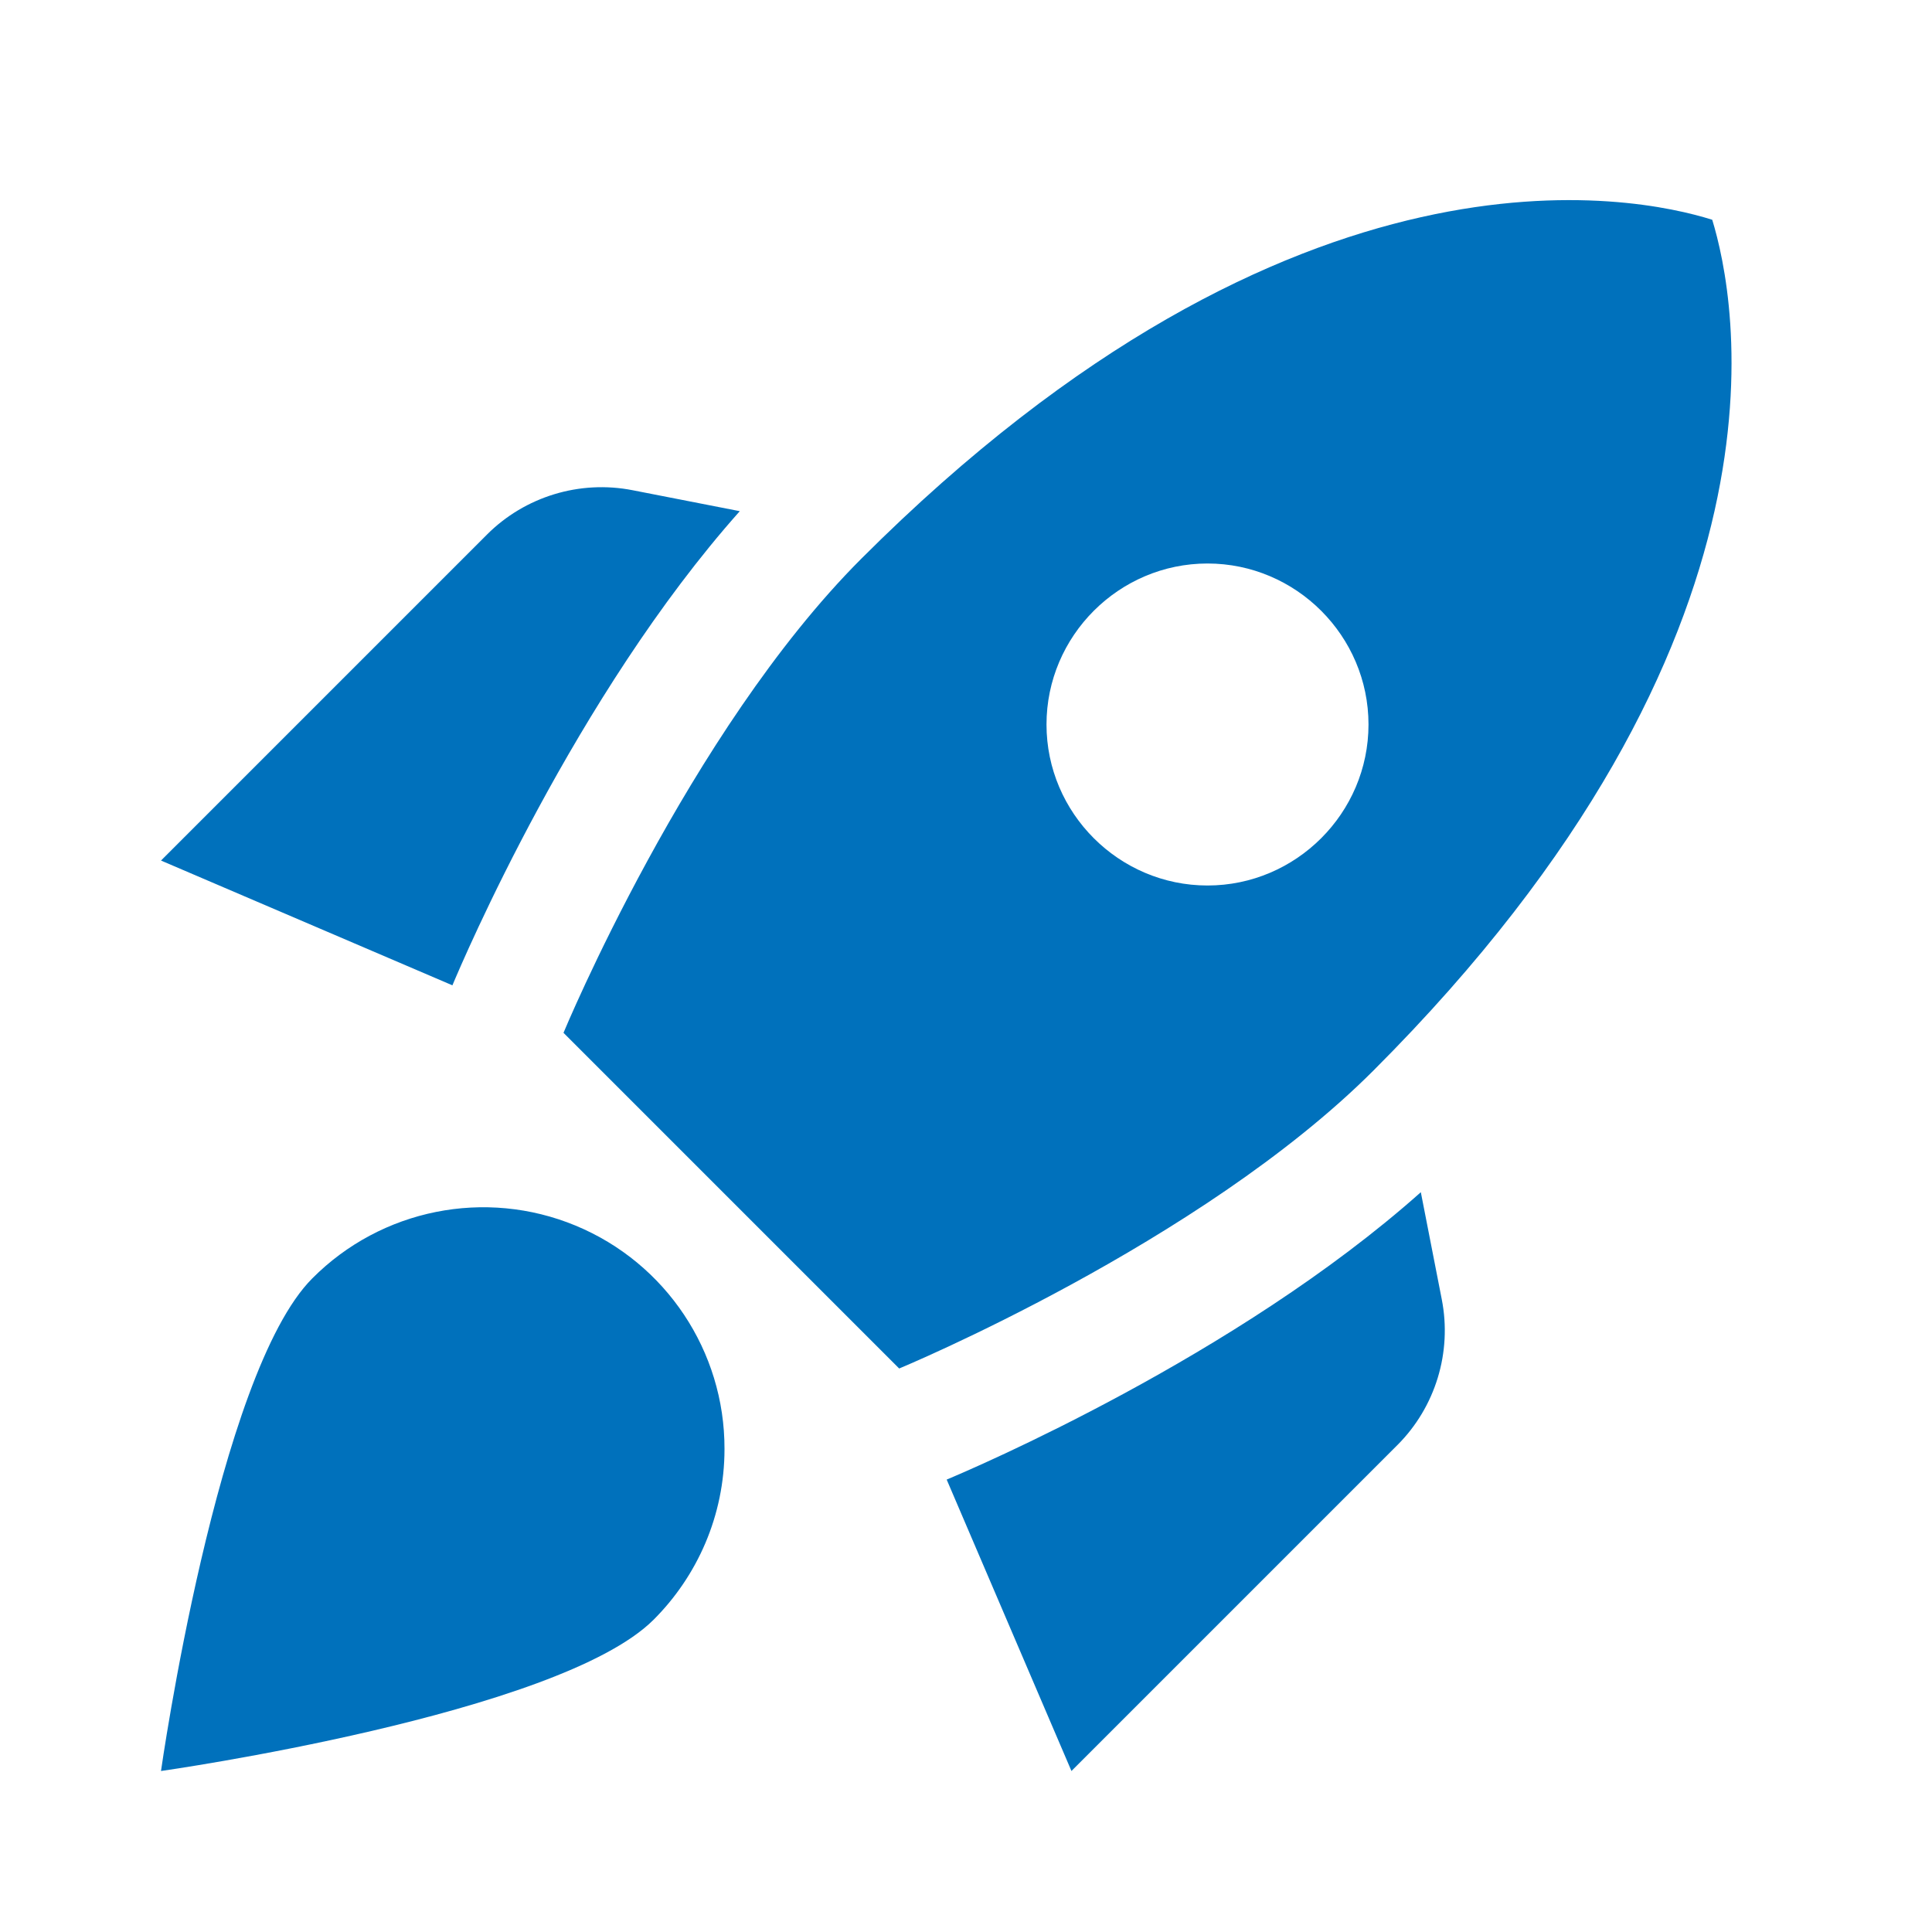
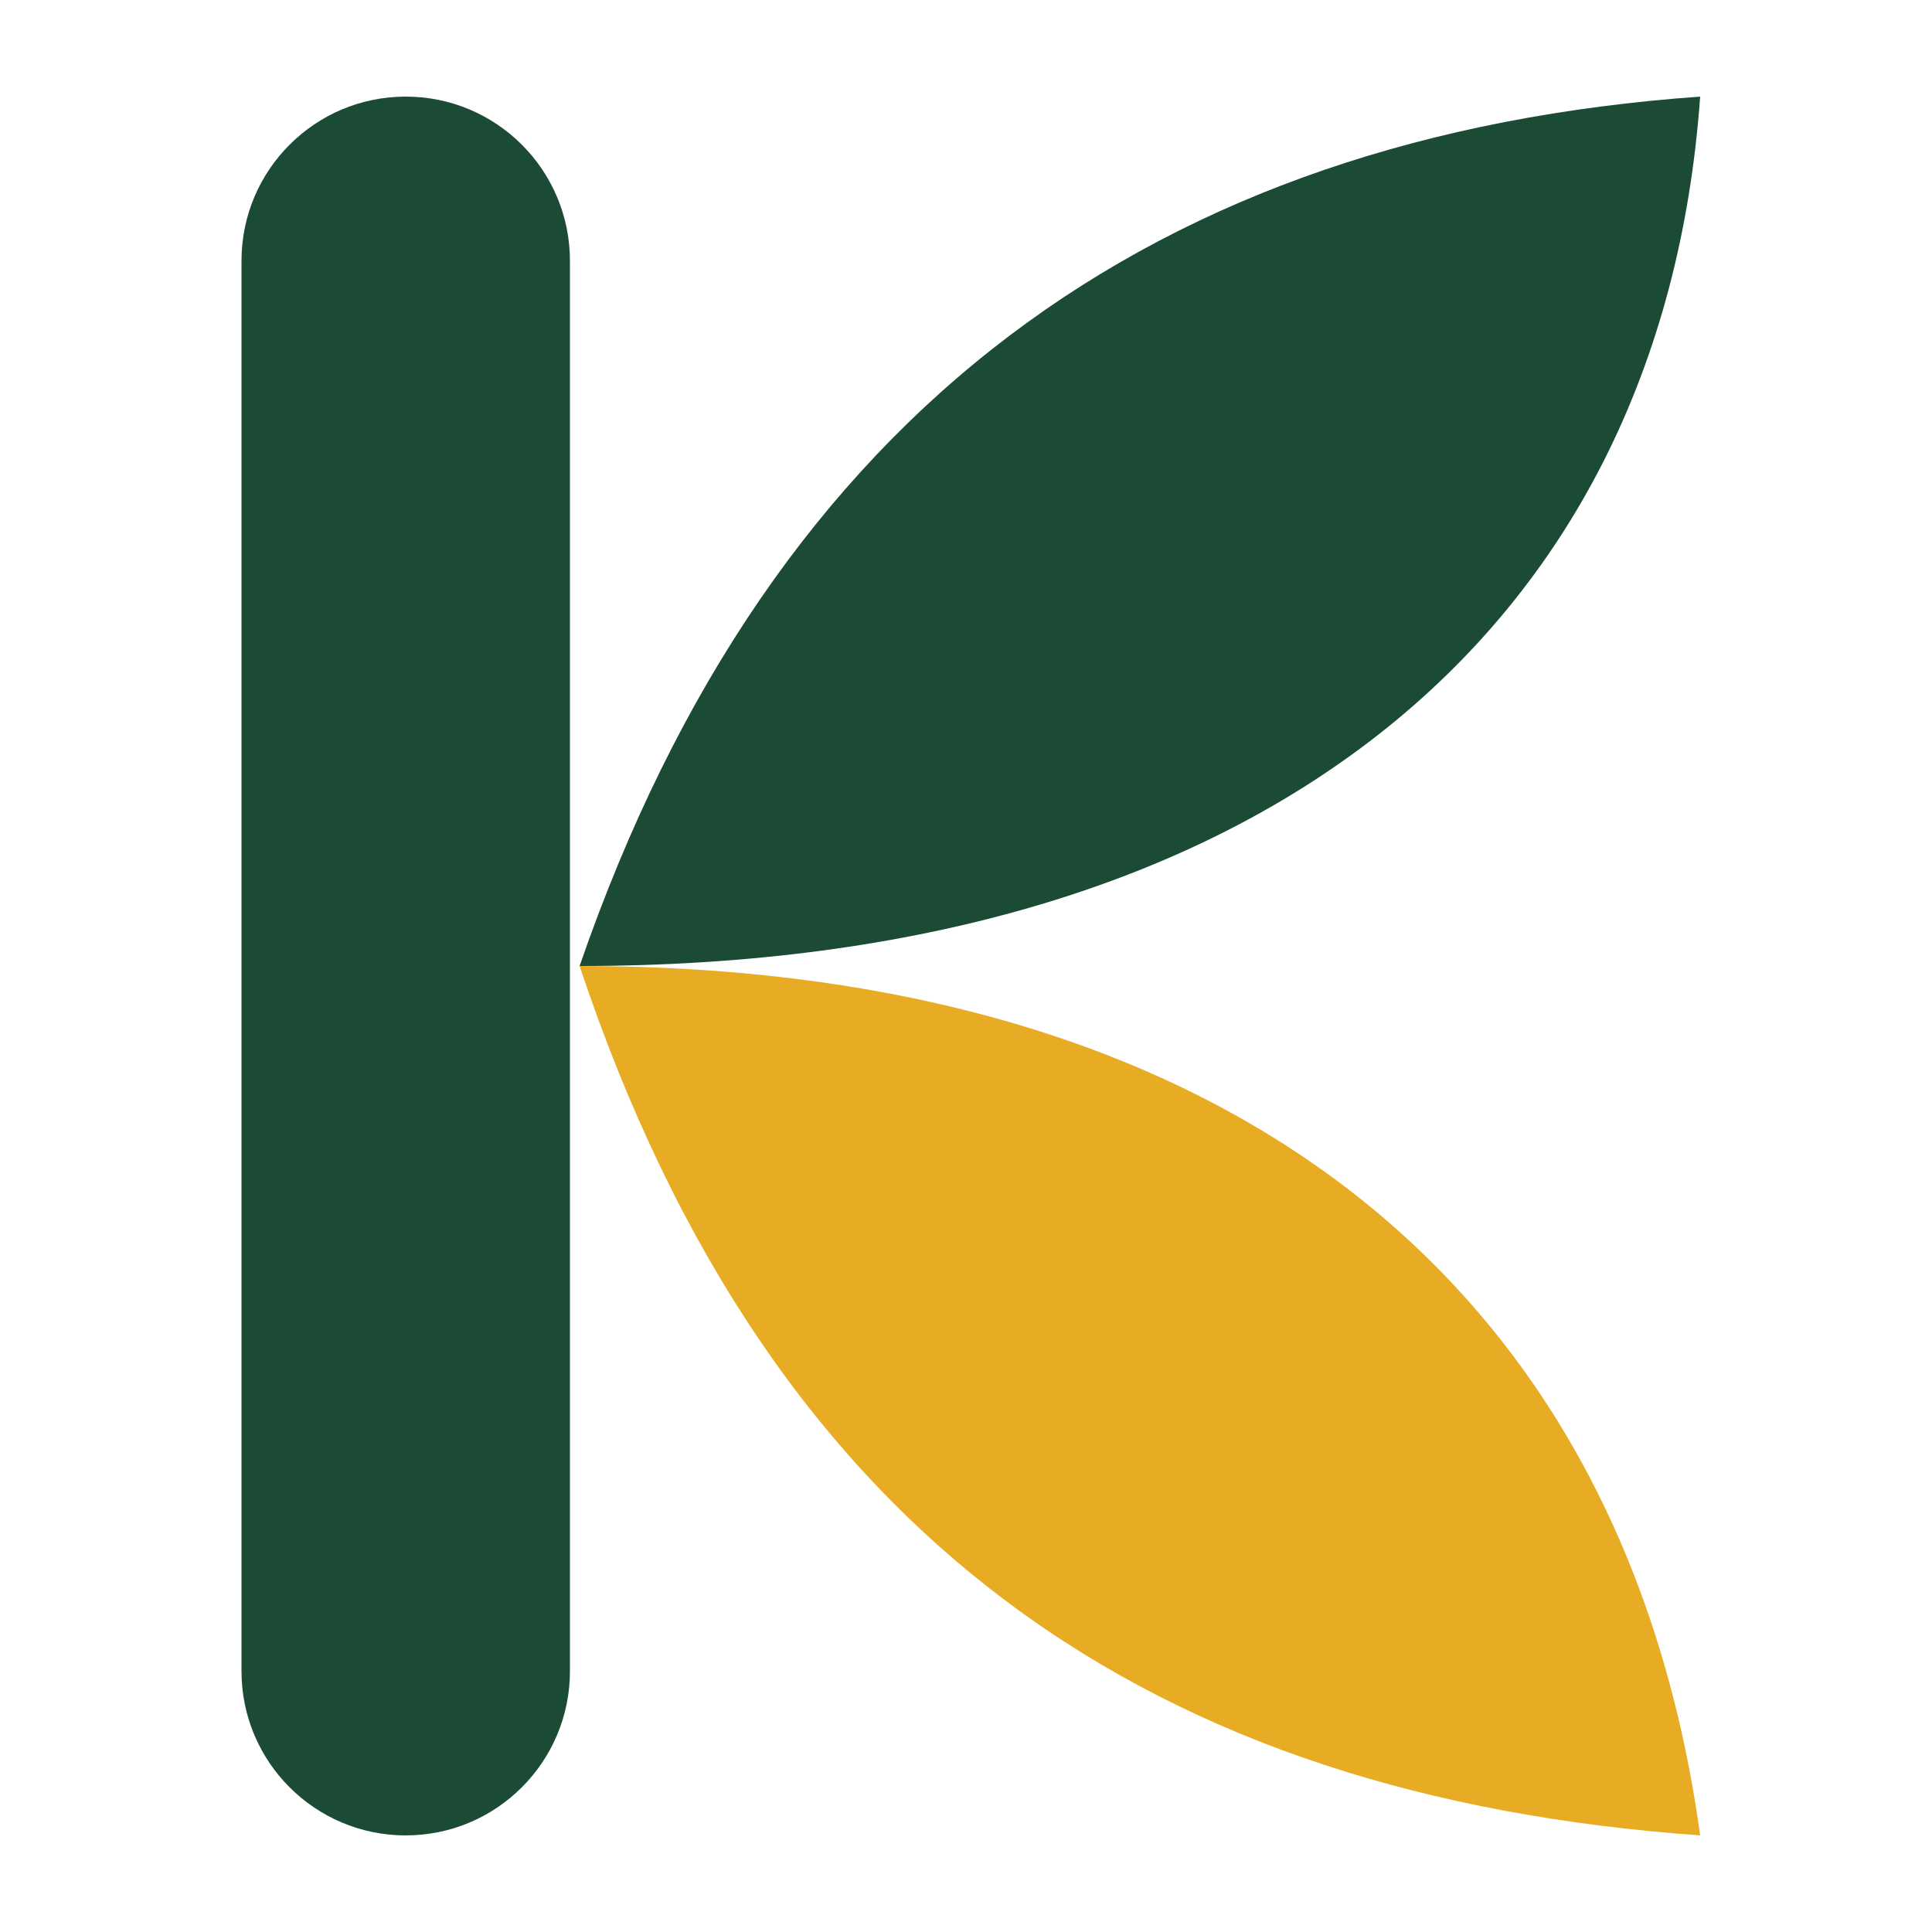
- <svg xmlns="http://www.w3.org/2000/svg" viewBox="0 0 24 24">
-   <path d="M9.19 6.35c-2.04 2.29-3.44 5.58-3.57 5.89L2 10.69l4.05-4.05c.47-.47 1.15-.68 1.81-.55l1.33.26zM11.17 17s3.74-1.55 5.89-3.7c5.4-5.4 4.5-9.62 4.21-10.57c-.95-.3-5.17-1.19-10.57 4.21C8.55 9.09 7 12.83 7 12.83L11.17 17zm6.48-2.19c-2.29 2.04-5.58 3.44-5.89 3.57L13.31 22l4.05-4.05c.47-.47.68-1.15.55-1.81l-.26-1.33zM9 18c0 .83-.34 1.58-.88 2.12C6.94 21.3 2 22 2 22s.7-4.94 1.88-6.12A2.996 2.996 0 0 1 9 18zm4-9c0-1.1.9-2 2-2s2 .9 2 2s-.9 2-2 2s-2-.9-2-2z" fill="#0071BC" />
+ <svg xmlns="http://www.w3.org/2000/svg" viewBox="2 2 20 20">
+   <rect x="4.5" y="3" width="3.4" height="18" rx="1.7" fill="#1b4b35" />
+   <path d="M8 12C10 6.2 14 3.4 19.6 3 19.2 8.6 15 12 8 12Z" fill="#1b4b35" />
+   <path d="M8 12C14.6 12 18.8 15.2 19.6 21 14 20.6 10 18 8 12Z" fill="#e7ac23" />
</svg>
